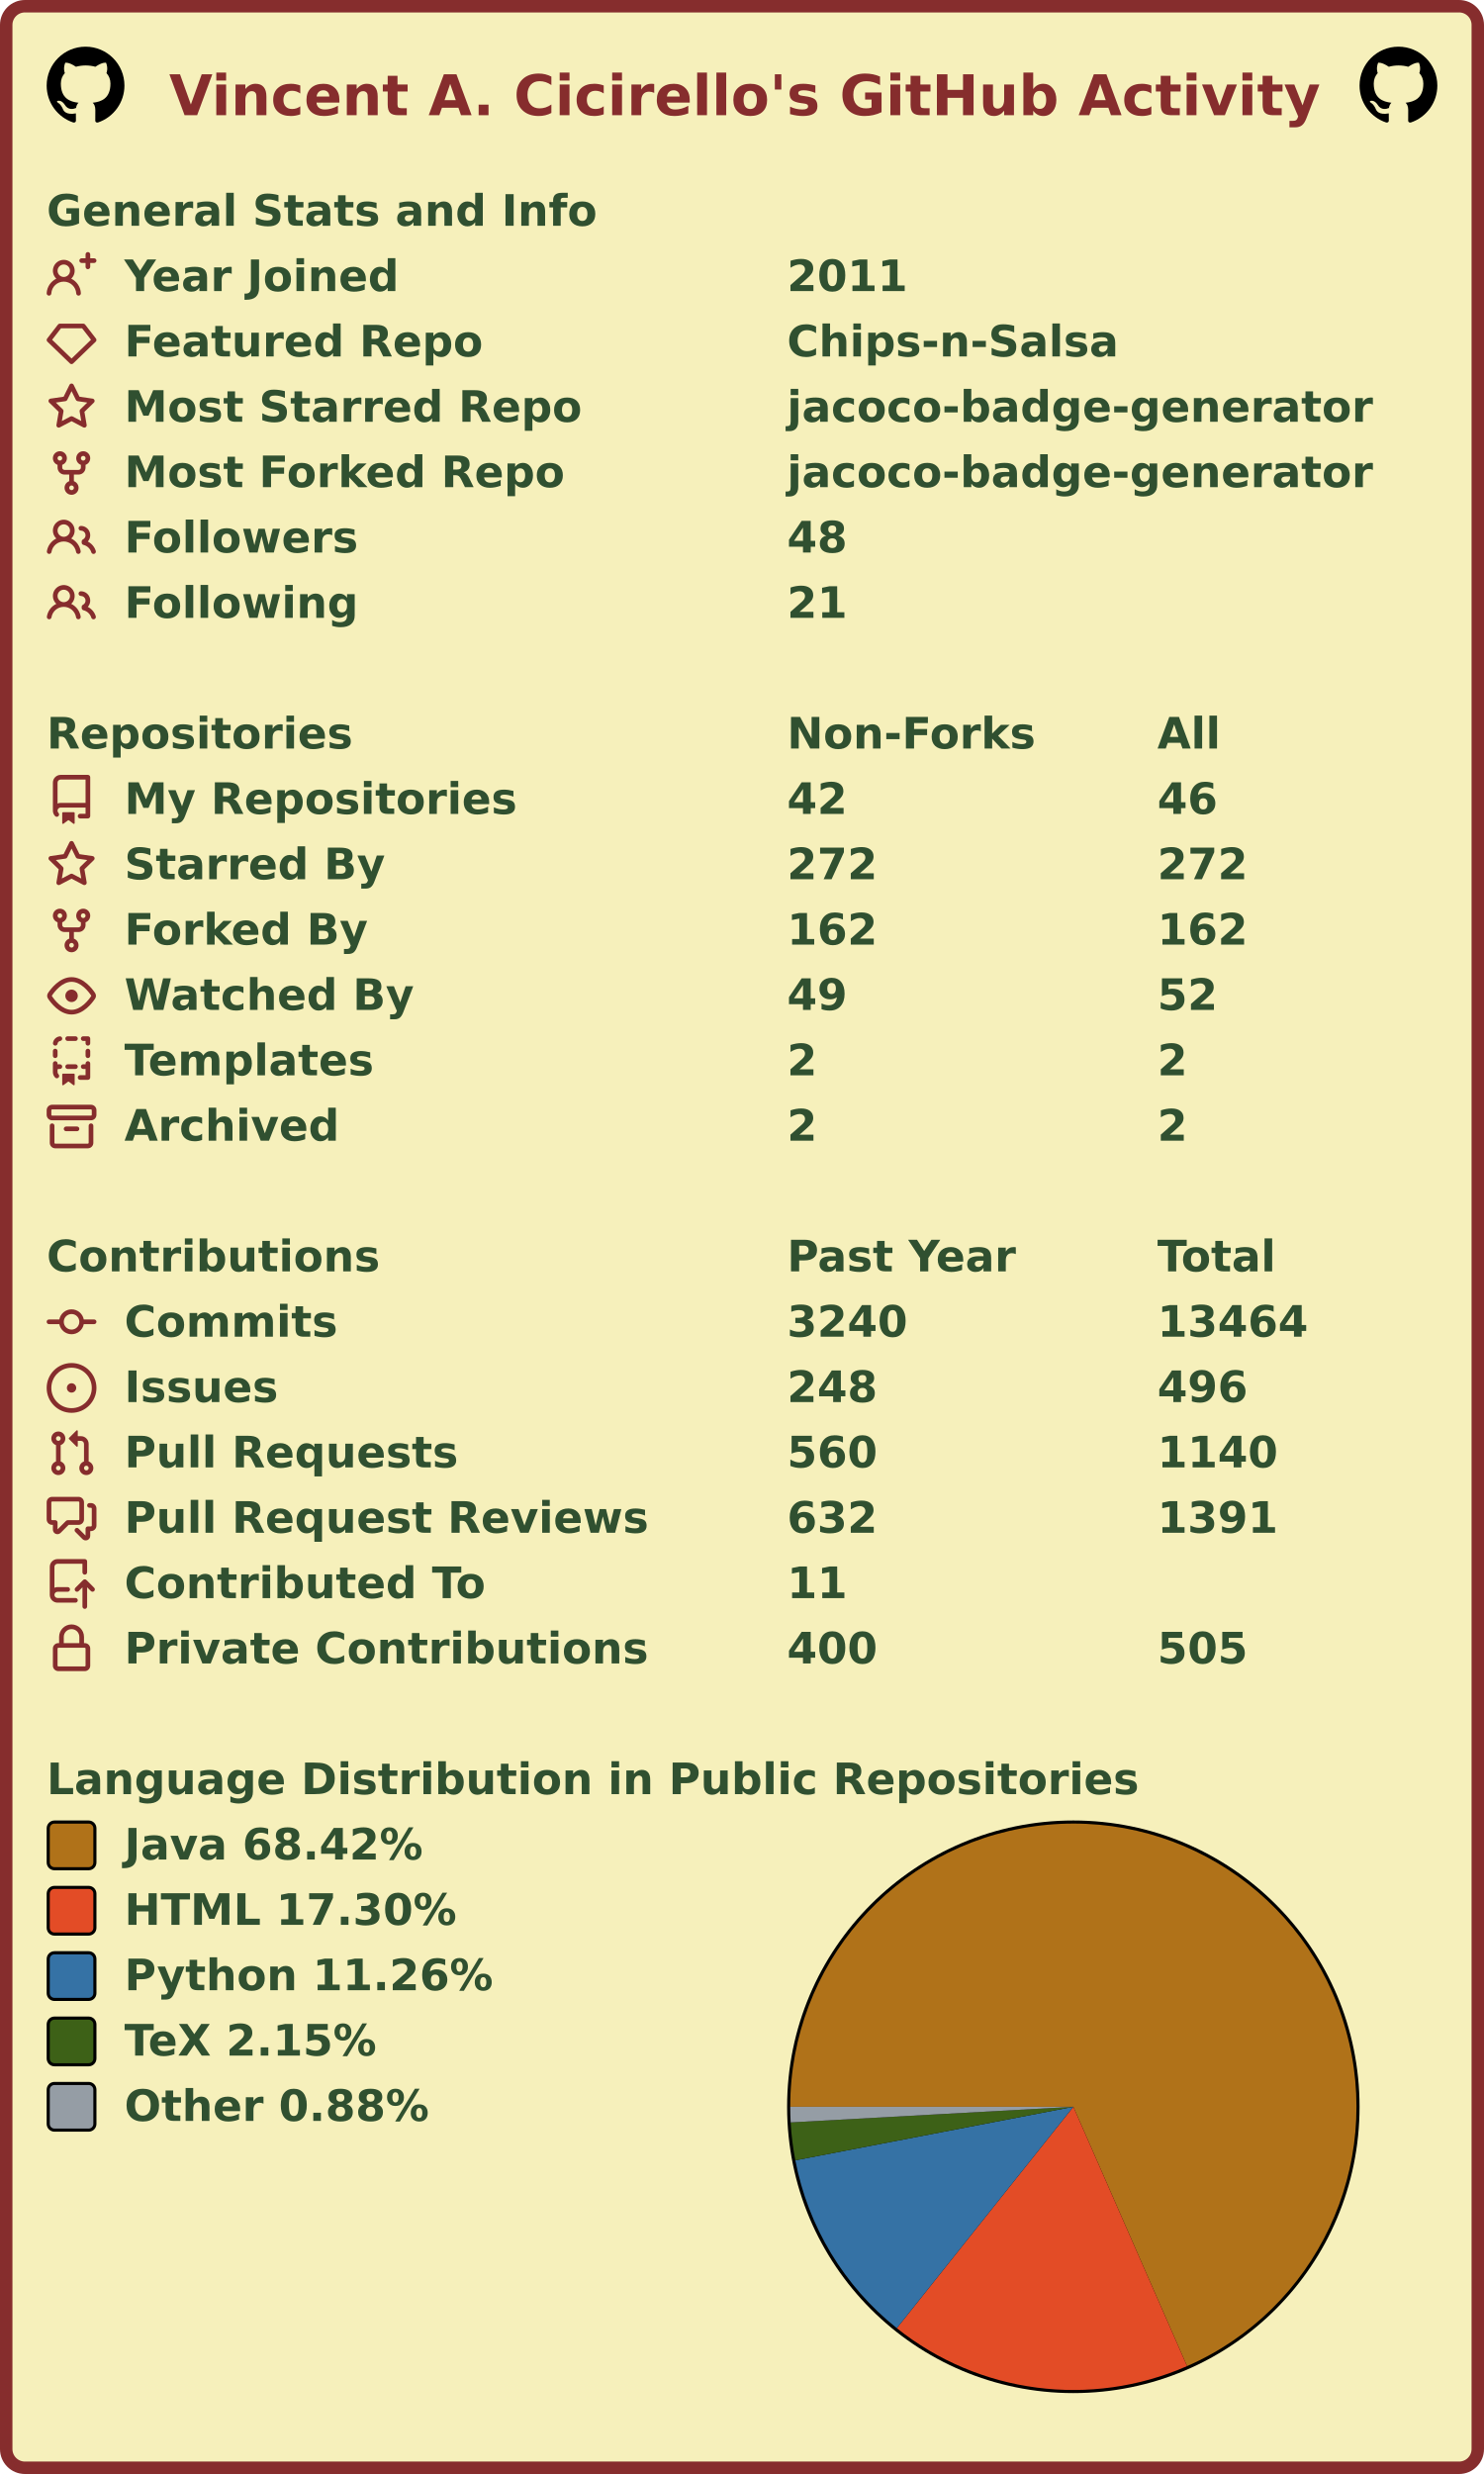
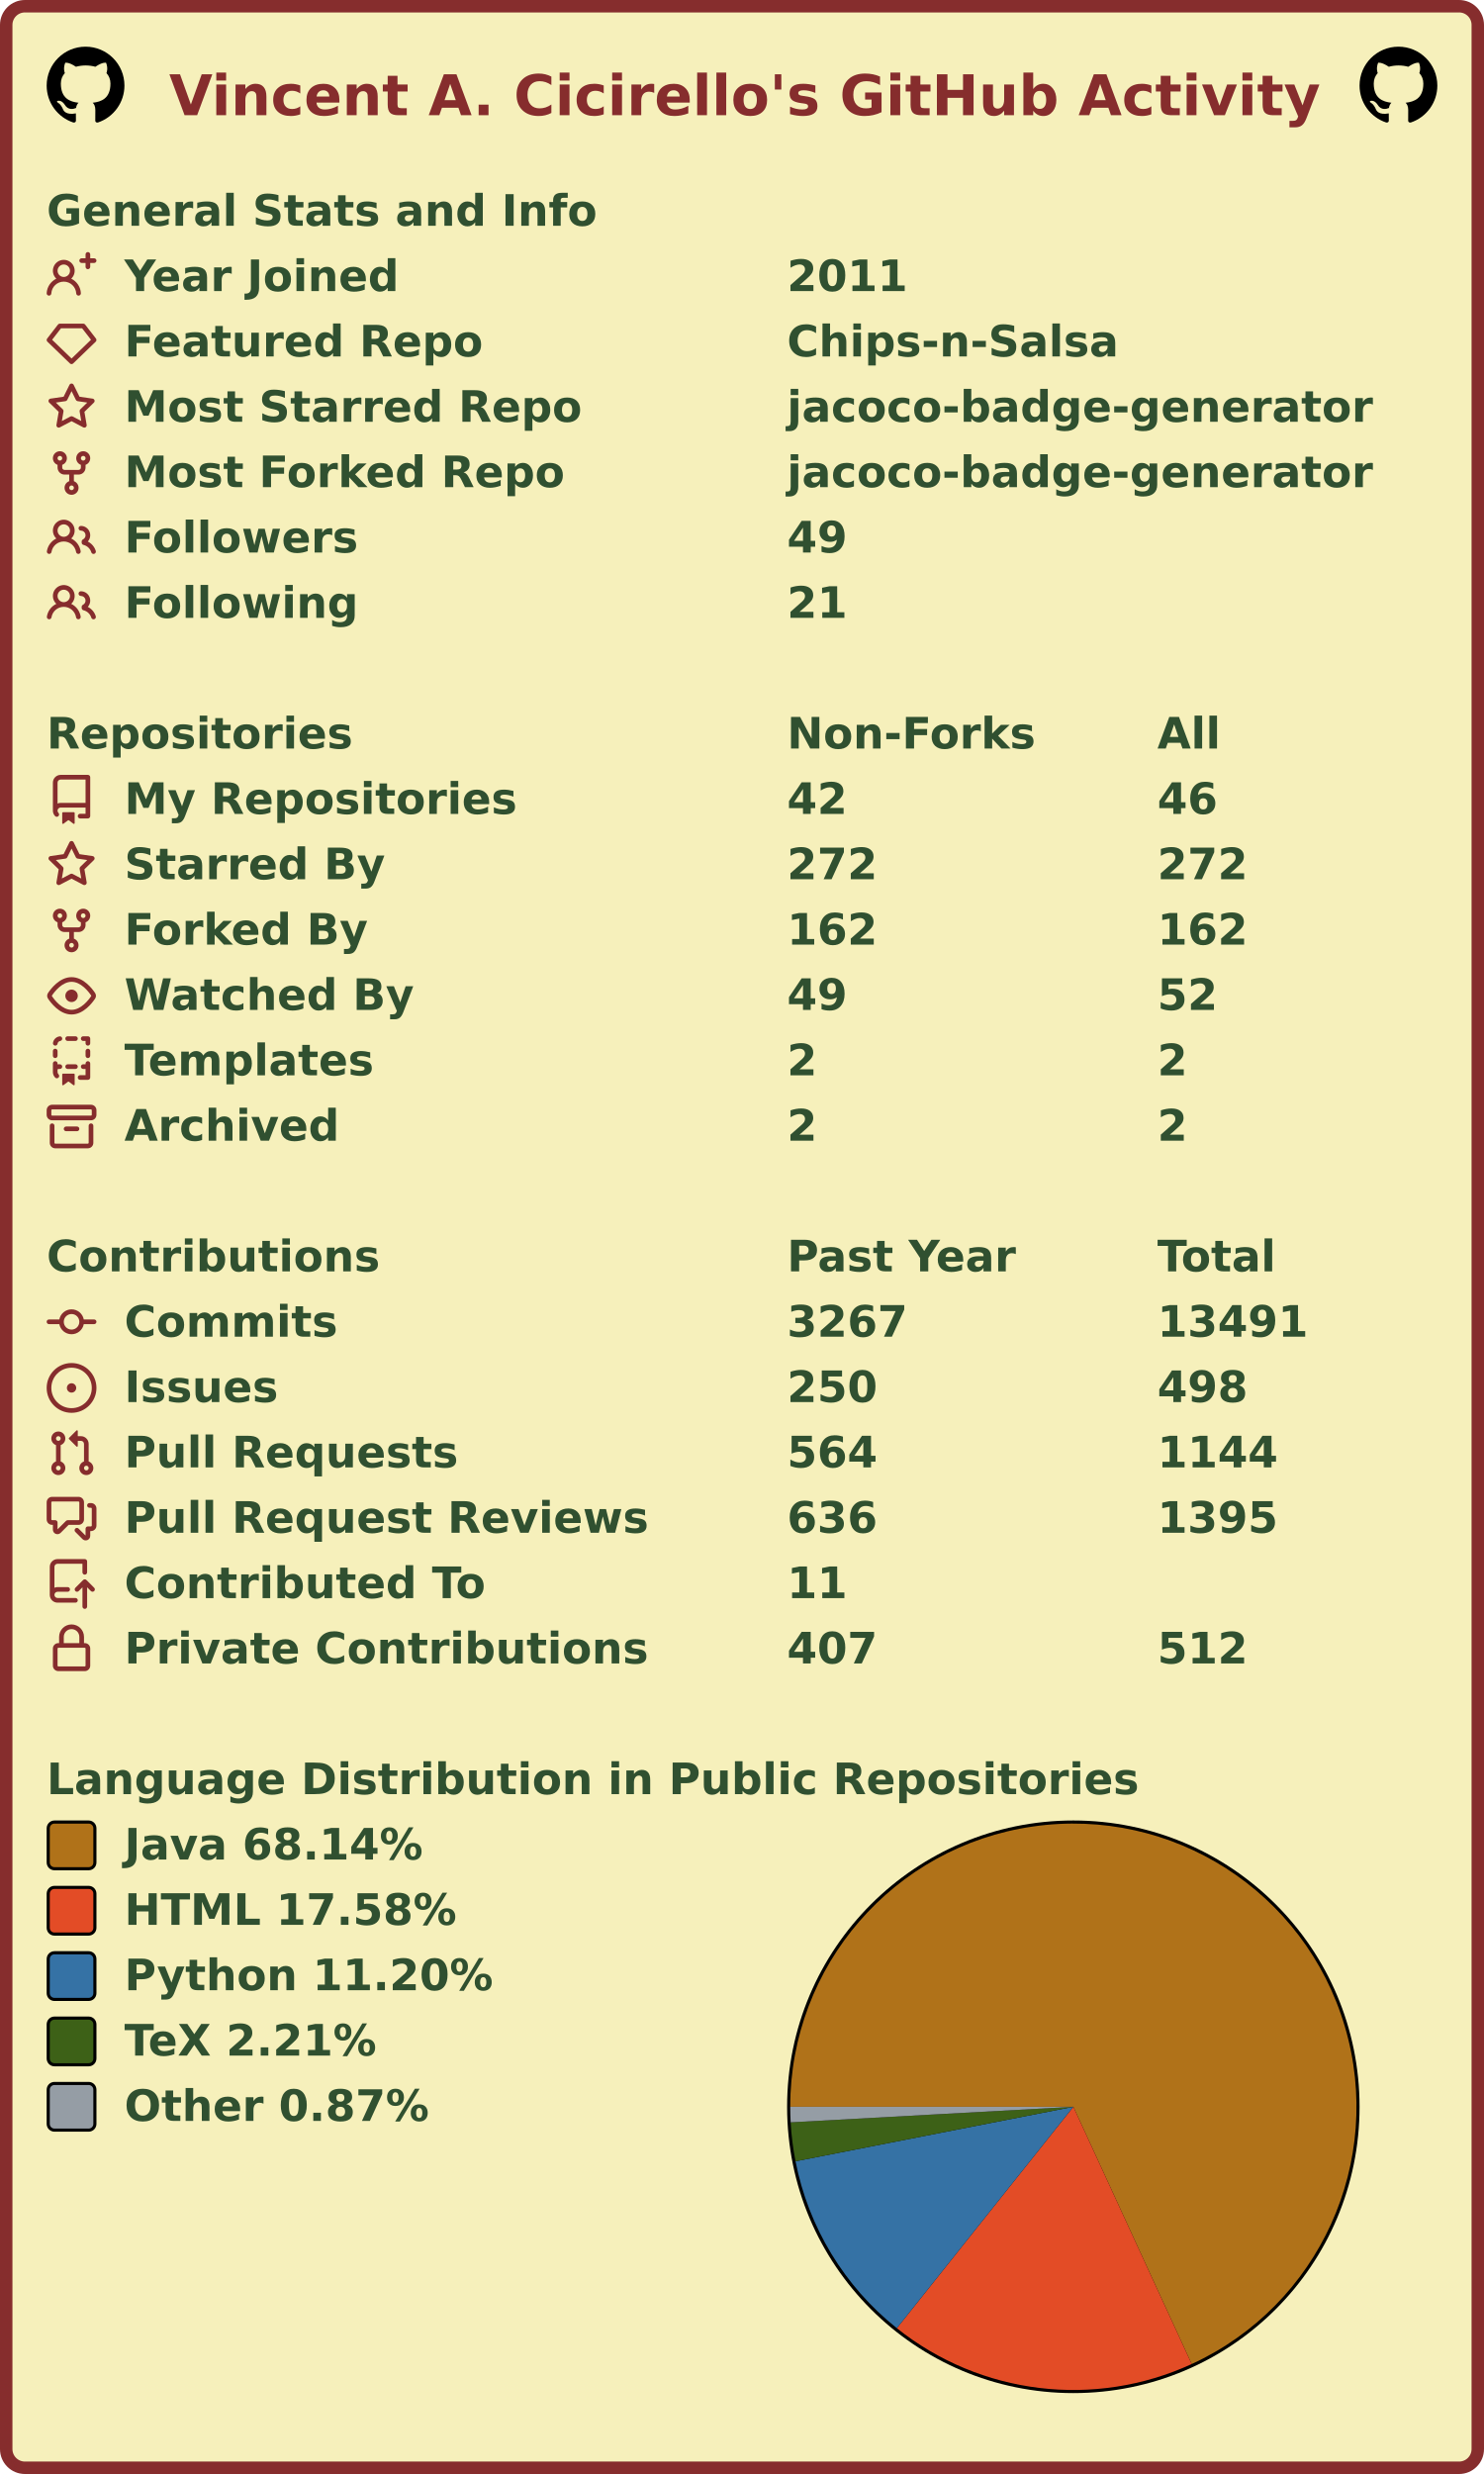
<svg xmlns="http://www.w3.org/2000/svg" width="477" height="795" viewBox="0 0 477 795" lang="en" xml:lang="en">
  <rect x="2" y="2" stroke-width="4" rx="6" width="473" height="791" stroke="#862d2d" fill="#f6f0bb" />
  <g font-weight="600" font-size="110pt" font-family="Verdana,Geneva,DejaVu Sans,sans-serif" text-rendering="geometricPrecision">
    <text x="442" y="301" lengthAdjust="spacingAndGlyphs" textLength="2985" transform="scale(0.123)" fill="#862d2d">Vincent A. Cicirello's GitHub Activity</text>
    <svg x="15" y="15" width="25" height="25" viewBox="0 0 16 16">
      <path fill="#000000" fill-rule="evenodd" d="M8 0C3.58 0 0 3.58 0 8c0 3.54 2.29 6.53 5.47 7.59.4.07.55-.17.55-.38 0-.19-.01-.82-.01-1.49-2.01.37-2.53-.49-2.69-.94-.09-.23-.48-.94-.82-1.13-.28-.15-.68-.52-.01-.53.63-.01 1.08.58 1.23.82.72 1.21 1.87.87 2.33.66.07-.52.28-.87.51-1.07-1.78-.2-3.64-.89-3.64-3.95 0-.87.31-1.59.82-2.15-.08-.2-.36-1.02.08-2.12 0 0 .67-.21 2.2.82.64-.18 1.32-.27 2-.27.68 0 1.36.09 2 .27 1.53-1.04 2.2-.82 2.2-.82.44 1.1.16 1.92.08 2.12.51.56.82 1.27.82 2.15 0 3.07-1.87 3.75-3.65 3.95.29.25.54.73.54 1.48 0 1.07-.01 1.93-.01 2.2 0 .21.15.46.55.38A8.013 8.013 0 0016 8c0-4.42-3.58-8-8-8z" />
    </svg>
    <svg x="437" y="15" width="25" height="25" viewBox="0 0 16 16">
      <path fill="#000000" fill-rule="evenodd" d="M8 0C3.58 0 0 3.58 0 8c0 3.54 2.29 6.53 5.47 7.59.4.07.55-.17.55-.38 0-.19-.01-.82-.01-1.49-2.01.37-2.53-.49-2.69-.94-.09-.23-.48-.94-.82-1.13-.28-.15-.68-.52-.01-.53.63-.01 1.08.58 1.23.82.72 1.21 1.87.87 2.33.66.07-.52.28-.87.51-1.07-1.78-.2-3.64-.89-3.64-3.95 0-.87.31-1.59.82-2.15-.08-.2-.36-1.02.08-2.12 0 0 .67-.21 2.2.82.64-.18 1.32-.27 2-.27.68 0 1.36.09 2 .27 1.53-1.04 2.2-.82 2.2-.82.44 1.1.16 1.92.08 2.12.51.56.82 1.27.82 2.15 0 3.07-1.87 3.75-3.65 3.95.29.25.54.73.54 1.48 0 1.07-.01 1.93-.01 2.2 0 .21.15.46.55.38A8.013 8.013 0 0016 8c0-4.42-3.58-8-8-8z" />
    </svg>
    <g transform="translate(0, 60)" fill="#305030">
      <g transform="translate(15, 0)">
        <g transform="scale(0.095)">
          <text x="0" y="132" textLength="1851" lengthAdjust="spacingAndGlyphs">General Stats and Info</text>
        </g>
      </g>
      <g transform="translate(15, 21)">
        <path fill="#862d2d" fill-rule="evenodd" d="M13.25 0a.75.75 0 01.75.75V2h1.25a.75.75 0 010 1.5H14v1.25a.75.75 0 01-1.5 0V3.5h-1.25a.75.75 0 010-1.5h1.25V.75a.75.75 0 01.75-.75zM5.5 4a2 2 0 100 4 2 2 0 000-4zm2.4 4.548a3.5 3.5 0 10-4.799 0 5.527 5.527 0 00-3.1 4.66.75.75 0 101.498.085A4.01 4.01 0 015.5 9.5a4.01 4.01 0 014.001 3.793.75.75 0 101.498-.086 5.527 5.527 0 00-3.1-4.659z" />
        <g transform="scale(0.095)">
          <text lengthAdjust="spacingAndGlyphs" textLength="932" x="263" y="132">Year Joined</text>
          <text lengthAdjust="spacingAndGlyphs" textLength="420" x="2505" y="132">2011</text>
        </g>
      </g>
      <g transform="translate(15, 42)">
        <path fill="#862d2d" fill-rule="evenodd" d="M3.637 2.291A.75.75 0 014.23 2h7.54a.75.75 0 01.593.291l3.48 4.5a.75.75 0 01-.072.999l-7.25 7a.75.75 0 01-1.042 0l-7.25-7a.75.75 0 01-.072-.999l3.48-4.5zM4.598 3.5L1.754 7.177 8 13.207l6.246-6.03L11.402 3.5H4.598z" />
        <g transform="scale(0.095)">
          <text lengthAdjust="spacingAndGlyphs" textLength="1215" x="263" y="132">Featured Repo</text>
          <text lengthAdjust="spacingAndGlyphs" textLength="1120" x="2505" y="132">Chips-n-Salsa</text>
        </g>
      </g>
      <g transform="translate(15, 63)">
        <path fill="#862d2d" fill-rule="evenodd" d="M8 .25a.75.75 0 01.673.418l1.882 3.815 4.21.612a.75.75 0 01.416 1.279l-3.046 2.97.719 4.192a.75.75 0 01-1.088.791L8 12.347l-3.766 1.98a.75.75 0 01-1.088-.79l.72-4.194L.818 6.374a.75.75 0 01.416-1.28l4.21-.611L7.327.668A.75.75 0 018 .25zm0 2.445L6.615 5.5a.75.75 0 01-.564.41l-3.097.45 2.24 2.184a.75.75 0 01.216.664l-.528 3.084 2.769-1.456a.75.75 0 01.698 0l2.77 1.456-.53-3.084a.75.75 0 01.216-.664l2.24-2.183-3.096-.45a.75.75 0 01-.564-.41L8 2.694v.001z" />
        <g transform="scale(0.095)">
          <text lengthAdjust="spacingAndGlyphs" textLength="1532" x="263" y="132">Most Starred Repo</text>
          <text lengthAdjust="spacingAndGlyphs" textLength="1986" x="2505" y="132">jacoco-badge-generator</text>
        </g>
      </g>
      <g transform="translate(15, 84)">
        <path fill="#862d2d" fill-rule="evenodd" d="M5 3.25a.75.75 0 11-1.5 0 .75.75 0 011.5 0zm0 2.122a2.25 2.25 0 10-1.5 0v.878A2.25 2.25 0 005.75 8.5h1.5v2.128a2.251 2.251 0 101.5 0V8.5h1.5a2.25 2.25 0 002.25-2.25v-.878a2.25 2.25 0 10-1.5 0v.878a.75.75 0 01-.75.75h-4.5A.75.75 0 015 6.25v-.878zm3.75 7.378a.75.75 0 11-1.5 0 .75.75 0 011.5 0zm3-8.75a.75.75 0 100-1.5.75.75 0 000 1.5z" />
        <g transform="scale(0.095)">
          <text lengthAdjust="spacingAndGlyphs" textLength="1485" x="263" y="132">Most Forked Repo</text>
          <text lengthAdjust="spacingAndGlyphs" textLength="1986" x="2505" y="132">jacoco-badge-generator</text>
        </g>
      </g>
      <g transform="translate(15, 105)">
        <path fill="#862d2d" fill-rule="evenodd" d="M5.5 3.5a2 2 0 100 4 2 2 0 000-4zM2 5.5a3.5 3.5 0 115.898 2.549 5.507 5.507 0 013.034 4.084.75.75 0 11-1.482.235 4.001 4.001 0 00-7.9 0 .75.75 0 01-1.482-.236A5.507 5.507 0 013.102 8.05 3.49 3.49 0 012 5.5zM11 4a.75.75 0 100 1.5 1.5 1.5 0 01.666 2.844.75.75 0 00-.416.672v.352a.75.75 0 00.574.73c1.2.289 2.162 1.2 2.522 2.372a.75.75 0 101.434-.44 5.01 5.01 0 00-2.56-3.012A3 3 0 0011 4z" />
        <g transform="scale(0.095)">
          <text lengthAdjust="spacingAndGlyphs" textLength="778" x="263" y="132">Followers</text>
-           <text lengthAdjust="spacingAndGlyphs" textLength="210" x="2505" y="132">48</text>
+           <text lengthAdjust="spacingAndGlyphs" textLength="210" x="2505" y="132">49</text>
        </g>
      </g>
      <g transform="translate(15, 126)">
        <path fill="#862d2d" fill-rule="evenodd" d="M5.5 3.5a2 2 0 100 4 2 2 0 000-4zM2 5.5a3.5 3.5 0 115.898 2.549 5.507 5.507 0 013.034 4.084.75.75 0 11-1.482.235 4.001 4.001 0 00-7.9 0 .75.75 0 01-1.482-.236A5.507 5.507 0 013.102 8.05 3.49 3.49 0 012 5.5zM11 4a.75.75 0 100 1.5 1.5 1.5 0 01.666 2.844.75.75 0 00-.416.672v.352a.75.75 0 00.574.73c1.2.289 2.162 1.2 2.522 2.372a.75.75 0 101.434-.44 5.01 5.01 0 00-2.56-3.012A3 3 0 0011 4z" />
        <g transform="scale(0.095)">
          <text lengthAdjust="spacingAndGlyphs" textLength="780" x="263" y="132">Following</text>
          <text lengthAdjust="spacingAndGlyphs" textLength="210" x="2505" y="132">21</text>
        </g>
      </g>
    </g>
    <g transform="translate(0, 228)" fill="#305030">
      <g transform="translate(15, 0)">
        <g transform="scale(0.095)">
          <text x="0" y="132" textLength="1020" lengthAdjust="spacingAndGlyphs">Repositories</text>
          <text x="2505" y="132" textLength="832" lengthAdjust="spacingAndGlyphs">Non-Forks</text>
          <text x="3758" y="132" textLength="206" lengthAdjust="spacingAndGlyphs">All</text>
        </g>
      </g>
      <g transform="translate(15, 21)">
        <path fill="#862d2d" fill-rule="evenodd" d="M2 2.5A2.5 2.5 0 014.5 0h8.75a.75.75 0 01.75.75v12.5a.75.75 0 01-.75.75h-2.5a.75.75 0 110-1.5h1.75v-2h-8a1 1 0 00-.714 1.7.75.75 0 01-1.072 1.05A2.495 2.495 0 012 11.5v-9zm10.5-1V9h-8c-.356 0-.694.074-1 .208V2.5a1 1 0 011-1h8zM5 12.25v3.25a.25.25 0 00.4.2l1.45-1.087a.25.25 0 01.3 0L8.6 15.7a.25.25 0 00.4-.2v-3.25a.25.25 0 00-.25-.25h-3.5a.25.25 0 00-.25.25z" />
        <g transform="scale(0.095)">
          <text lengthAdjust="spacingAndGlyphs" textLength="1312" x="263" y="132">My Repositories</text>
          <text lengthAdjust="spacingAndGlyphs" textLength="210" x="2505" y="132">42</text>
          <text lengthAdjust="spacingAndGlyphs" textLength="210" x="3758" y="132">46</text>
        </g>
      </g>
      <g transform="translate(15, 42)">
        <path fill="#862d2d" fill-rule="evenodd" d="M8 .25a.75.75 0 01.673.418l1.882 3.815 4.21.612a.75.75 0 01.416 1.279l-3.046 2.97.719 4.192a.75.75 0 01-1.088.791L8 12.347l-3.766 1.98a.75.75 0 01-1.088-.79l.72-4.194L.818 6.374a.75.75 0 01.416-1.28l4.21-.611L7.327.668A.75.75 0 018 .25zm0 2.445L6.615 5.5a.75.75 0 01-.564.41l-3.097.45 2.24 2.184a.75.75 0 01.216.664l-.528 3.084 2.769-1.456a.75.75 0 01.698 0l2.77 1.456-.53-3.084a.75.75 0 01.216-.664l2.24-2.183-3.096-.45a.75.75 0 01-.564-.41L8 2.694v.001z" />
        <g transform="scale(0.095)">
          <text lengthAdjust="spacingAndGlyphs" textLength="874" x="263" y="132">Starred By</text>
          <text lengthAdjust="spacingAndGlyphs" textLength="315" x="2505" y="132">272</text>
          <text lengthAdjust="spacingAndGlyphs" textLength="315" x="3758" y="132">272</text>
        </g>
      </g>
      <g transform="translate(15, 63)">
        <path fill="#862d2d" fill-rule="evenodd" d="M5 3.25a.75.75 0 11-1.5 0 .75.75 0 011.5 0zm0 2.122a2.25 2.25 0 10-1.5 0v.878A2.25 2.25 0 005.75 8.5h1.5v2.128a2.251 2.251 0 101.5 0V8.5h1.5a2.25 2.25 0 002.25-2.25v-.878a2.25 2.25 0 10-1.5 0v.878a.75.75 0 01-.75.75h-4.5A.75.75 0 015 6.25v-.878zm3.75 7.378a.75.75 0 11-1.5 0 .75.75 0 011.5 0zm3-8.75a.75.75 0 100-1.5.75.75 0 000 1.5z" />
        <g transform="scale(0.095)">
          <text lengthAdjust="spacingAndGlyphs" textLength="828" x="263" y="132">Forked By</text>
          <text lengthAdjust="spacingAndGlyphs" textLength="315" x="2505" y="132">162</text>
          <text lengthAdjust="spacingAndGlyphs" textLength="315" x="3758" y="132">162</text>
        </g>
      </g>
      <g transform="translate(15, 84)">
        <path fill="#862d2d" fill-rule="evenodd" d="M1.679 7.932c.412-.621 1.242-1.75 2.366-2.717C5.175 4.242 6.527 3.5 8 3.5c1.473 0 2.824.742 3.955 1.715 1.124.967 1.954 2.096 2.366 2.717a.119.119 0 010 .136c-.412.621-1.242 1.75-2.366 2.717C10.825 11.758 9.473 12.5 8 12.5c-1.473 0-2.824-.742-3.955-1.715C2.92 9.818 2.09 8.69 1.679 8.068a.119.119 0 010-.136zM8 2c-1.981 0-3.67.992-4.933 2.078C1.797 5.169.88 6.423.43 7.1a1.619 1.619 0 000 1.798c.45.678 1.367 1.932 2.637 3.024C4.329 13.008 6.019 14 8 14c1.981 0 3.67-.992 4.933-2.078 1.27-1.091 2.187-2.345 2.637-3.023a1.619 1.619 0 000-1.798c-.45-.678-1.367-1.932-2.637-3.023C11.671 2.992 9.981 2 8 2zm0 8a2 2 0 100-4 2 2 0 000 4z" />
        <g transform="scale(0.095)">
          <text lengthAdjust="spacingAndGlyphs" textLength="993" x="263" y="132">Watched By</text>
          <text lengthAdjust="spacingAndGlyphs" textLength="210" x="2505" y="132">49</text>
          <text lengthAdjust="spacingAndGlyphs" textLength="210" x="3758" y="132">52</text>
        </g>
      </g>
      <g transform="translate(15, 105)">
        <path fill="#862d2d" fill-rule="evenodd" d="M6 .75A.75.75 0 016.75 0h2.5a.75.75 0 010 1.5h-2.5A.75.75 0 016 .75zm5 0a.75.75 0 01.75-.75h1.5a.75.75 0 01.75.75v1.5a.75.75 0 01-1.5 0V1.5h-.75A.75.75 0 0111 .75zM4.992.662a.75.75 0 01-.636.848c-.436.063-.783.41-.846.846a.75.75 0 01-1.485-.212A2.501 2.501 0 014.144.025a.75.75 0 01.848.637zM2.75 4a.75.75 0 01.75.75v1.5a.75.75 0 01-1.5 0v-1.5A.75.75 0 012.75 4zm10.5 0a.75.75 0 01.75.75v1.5a.75.75 0 01-1.5 0v-1.5a.75.75 0 01.75-.75zM2.75 8a.75.75 0 01.75.75v.268A1.72 1.72 0 013.75 9h.5a.75.75 0 010 1.5h-.5a.25.25 0 00-.25.25v.75c0 .28.114.532.3.714a.75.75 0 01-1.05 1.072A2.495 2.495 0 012 11.5V8.75A.75.75 0 012.75 8zm10.5 0a.75.75 0 01.75.75v4.5a.75.75 0 01-.75.75h-2.5a.75.75 0 010-1.5h1.75v-2h-.75a.75.75 0 010-1.5h.75v-.25a.75.75 0 01.75-.75zM6 9.75A.75.75 0 016.75 9h2.5a.75.75 0 010 1.5h-2.5A.75.75 0 016 9.75zm-1 2.5v3.25a.25.25 0 00.4.2l1.45-1.087a.25.25 0 01.3 0L8.6 15.7a.25.25 0 00.4-.2v-3.25a.25.25 0 00-.25-.25h-3.5a.25.25 0 00-.25.25z" />
        <g transform="scale(0.095)">
          <text lengthAdjust="spacingAndGlyphs" textLength="868" x="263" y="132">Templates</text>
          <text lengthAdjust="spacingAndGlyphs" textLength="105" x="2505" y="132">2</text>
          <text lengthAdjust="spacingAndGlyphs" textLength="105" x="3758" y="132">2</text>
        </g>
      </g>
      <g transform="translate(15, 126)">
        <path fill="#862d2d" fill-rule="evenodd" d="M1.75 2.5a.25.25 0 00-.25.25v1.5c0 .138.112.25.25.25h12.5a.25.25 0 00.25-.25v-1.5a.25.25 0 00-.25-.25H1.75zM0 2.75C0 1.784.784 1 1.75 1h12.5c.966 0 1.75.784 1.75 1.75v1.5A1.75 1.75 0 0114.25 6H1.75A1.75 1.75 0 010 4.25v-1.5zM1.75 7a.75.75 0 01.75.75v5.5c0 .138.112.25.25.25h10.5a.25.25 0 00.25-.25v-5.5a.75.75 0 111.5 0v5.5A1.75 1.75 0 0113.25 15H2.75A1.75 1.75 0 011 13.25v-5.5A.75.75 0 011.75 7zm4.5 1a.75.75 0 000 1.5h3.5a.75.75 0 100-1.5h-3.5z" />
        <g transform="scale(0.095)">
          <text lengthAdjust="spacingAndGlyphs" textLength="726" x="263" y="132">Archived</text>
          <text lengthAdjust="spacingAndGlyphs" textLength="105" x="2505" y="132">2</text>
          <text lengthAdjust="spacingAndGlyphs" textLength="105" x="3758" y="132">2</text>
        </g>
      </g>
    </g>
    <g transform="translate(0, 396)" fill="#305030">
      <g transform="translate(15, 0)">
        <g transform="scale(0.095)">
          <text x="0" y="132" textLength="1112" lengthAdjust="spacingAndGlyphs">Contributions</text>
          <text x="2505" y="132" textLength="774" lengthAdjust="spacingAndGlyphs">Past Year</text>
          <text x="3758" y="132" textLength="414" lengthAdjust="spacingAndGlyphs">Total</text>
        </g>
      </g>
      <g transform="translate(15, 21)">
        <path fill="#862d2d" fill-rule="evenodd" d="M10.5 7.75a2.5 2.5 0 11-5 0 2.5 2.5 0 015 0zm1.43.75a4.002 4.002 0 01-7.86 0H.75a.75.75 0 110-1.5h3.32a4.001 4.001 0 017.86 0h3.32a.75.75 0 110 1.5h-3.32z" />
        <g transform="scale(0.095)">
          <text lengthAdjust="spacingAndGlyphs" textLength="734" x="263" y="132">Commits</text>
-           <text lengthAdjust="spacingAndGlyphs" textLength="420" x="2505" y="132">3240</text>
-           <text lengthAdjust="spacingAndGlyphs" textLength="525" x="3758" y="132">13464</text>
+           <text lengthAdjust="spacingAndGlyphs" textLength="420" x="2505" y="132">3267</text>
+           <text lengthAdjust="spacingAndGlyphs" textLength="525" x="3758" y="132">13491</text>
        </g>
      </g>
      <g transform="translate(15, 42)">
        <path fill="#862d2d" d="M8 9.5a1.5 1.5 0 100-3 1.5 1.5 0 000 3z" />
        <path fill="#862d2d" fill-rule="evenodd" d="M8 0a8 8 0 100 16A8 8 0 008 0zM1.5 8a6.5 6.5 0 1113 0 6.5 6.5 0 01-13 0z" />
        <g transform="scale(0.095)">
          <text lengthAdjust="spacingAndGlyphs" textLength="512" x="263" y="132">Issues</text>
-           <text lengthAdjust="spacingAndGlyphs" textLength="315" x="2505" y="132">248</text>
-           <text lengthAdjust="spacingAndGlyphs" textLength="315" x="3758" y="132">496</text>
+           <text lengthAdjust="spacingAndGlyphs" textLength="315" x="2505" y="132">250</text>
+           <text lengthAdjust="spacingAndGlyphs" textLength="315" x="3758" y="132">498</text>
        </g>
      </g>
      <g transform="translate(15, 63)">
        <path fill="#862d2d" fill-rule="evenodd" d="M7.177 3.073L9.573.677A.25.25 0 0110 .854v4.792a.25.25 0 01-.427.177L7.177 3.427a.25.25 0 010-.354zM3.75 2.5a.75.75 0 100 1.5.75.75 0 000-1.5zm-2.25.75a2.25 2.25 0 113 2.122v5.256a2.251 2.251 0 11-1.5 0V5.372A2.25 2.25 0 011.5 3.25zM11 2.5h-1V4h1a1 1 0 011 1v5.628a2.251 2.251 0 101.5 0V5A2.5 2.5 0 0011 2.5zm1 10.25a.75.75 0 111.5 0 .75.75 0 01-1.5 0zM3.75 12a.75.75 0 100 1.5.75.75 0 000-1.5z" />
        <g transform="scale(0.095)">
          <text lengthAdjust="spacingAndGlyphs" textLength="1113" x="263" y="132">Pull Requests</text>
-           <text lengthAdjust="spacingAndGlyphs" textLength="315" x="2505" y="132">560</text>
-           <text lengthAdjust="spacingAndGlyphs" textLength="420" x="3758" y="132">1140</text>
+           <text lengthAdjust="spacingAndGlyphs" textLength="315" x="2505" y="132">564</text>
+           <text lengthAdjust="spacingAndGlyphs" textLength="420" x="3758" y="132">1144</text>
        </g>
      </g>
      <g transform="translate(15, 84)">
        <path fill="#862d2d" fill-rule="evenodd" d="M1.5 2.75a.25.25 0 01.25-.25h8.5a.25.25 0 01.25.25v5.5a.25.25 0 01-.25.25h-3.5a.75.75 0 00-.53.22L3.5 11.44V9.25a.75.75 0 00-.75-.75h-1a.25.25 0 01-.25-.25v-5.5zM1.75 1A1.75 1.75 0 000 2.75v5.5C0 9.216.784 10 1.75 10H2v1.543a1.457 1.457 0 002.487 1.03L7.061 10h3.189A1.75 1.75 0 0012 8.25v-5.5A1.75 1.75 0 0010.25 1h-8.5zM14.5 4.75a.25.25 0 00-.25-.25h-.5a.75.75 0 110-1.5h.5c.966 0 1.75.784 1.75 1.75v5.5A1.75 1.75 0 0114.25 12H14v1.543a1.457 1.457 0 01-2.487 1.03L9.22 12.28a.75.75 0 111.06-1.06l2.22 2.22v-2.19a.75.75 0 01.75-.75h1a.25.25 0 00.25-.25v-5.5z" />
        <g transform="scale(0.095)">
          <text lengthAdjust="spacingAndGlyphs" textLength="1762" x="263" y="132">Pull Request Reviews</text>
-           <text lengthAdjust="spacingAndGlyphs" textLength="315" x="2505" y="132">632</text>
-           <text lengthAdjust="spacingAndGlyphs" textLength="420" x="3758" y="132">1391</text>
+           <text lengthAdjust="spacingAndGlyphs" textLength="315" x="2505" y="132">636</text>
+           <text lengthAdjust="spacingAndGlyphs" textLength="420" x="3758" y="132">1395</text>
        </g>
      </g>
      <g transform="translate(15, 105)">
        <path fill="#862d2d" fill-rule="evenodd" d="M1 2.5A2.5 2.5 0 013.5 0h8.75a.75.75 0 01.75.75v3.5a.75.75 0 01-1.5 0V1.5h-8a1 1 0 00-1 1v6.708A2.492 2.492 0 013.5 9h3.25a.75.75 0 010 1.5H3.5a1 1 0 100 2h5.75a.75.75 0 010 1.5H3.5A2.5 2.5 0 011 11.5v-9zm13.23 7.79a.75.75 0 001.06-1.06l-2.505-2.505a.75.75 0 00-1.06 0L9.22 9.229a.75.75 0 001.06 1.061l1.225-1.224v6.184a.75.75 0 001.5 0V9.066l1.224 1.224z" />
        <g transform="scale(0.095)">
          <text lengthAdjust="spacingAndGlyphs" textLength="1234" x="263" y="132">Contributed To</text>
          <text lengthAdjust="spacingAndGlyphs" textLength="210" x="2505" y="132">11</text>
        </g>
      </g>
      <g transform="translate(15, 126)">
        <path fill="#862d2d" fill-rule="evenodd" d="M4 4v2h-.25A1.75 1.75 0 002 7.75v5.5c0 .966.784 1.75 1.75 1.75h8.5A1.75 1.75 0 0014 13.25v-5.5A1.75 1.75 0 0012.25 6H12V4a4 4 0 10-8 0zm6.5 2V4a2.5 2.5 0 00-5 0v2h5zM12 7.5h.25a.25.25 0 01.25.25v5.5a.25.25 0 01-.25.25h-8.5a.25.25 0 01-.25-.25v-5.5a.25.25 0 01.25-.25H12z" />
        <g transform="scale(0.095)">
          <text lengthAdjust="spacingAndGlyphs" textLength="1742" x="263" y="132">Private Contributions</text>
-           <text lengthAdjust="spacingAndGlyphs" textLength="315" x="2505" y="132">400</text>
-           <text lengthAdjust="spacingAndGlyphs" textLength="315" x="3758" y="132">505</text>
+           <text lengthAdjust="spacingAndGlyphs" textLength="315" x="2505" y="132">407</text>
+           <text lengthAdjust="spacingAndGlyphs" textLength="315" x="3758" y="132">512</text>
        </g>
      </g>
    </g>
    <g transform="translate(0, 564)" fill="#305030">
      <g transform="translate(15, 0)">
        <g transform="scale(0.095)">
          <text x="0" y="132" textLength="3652" lengthAdjust="spacingAndGlyphs">Language Distribution in Public Repositories</text>
        </g>
      </g>
      <g transform="translate(253, 21)">
        <circle cx="92" cy="92" r="92" fill="#000000" />
      </g>
      <g transform="translate(254, 22)">
        <g>
-           <path fill-rule="evenodd" fill="#b07219" d="M 0.0,91 A 91 91 0 1 1 127.556 174.335 L 91,91 Z" />
-           <path fill-rule="evenodd" fill="#e34c26" d="M 127.556,174.335 A 91 91 0 0 1 34.254 162.14 L 91,91 Z" />
-           <path fill-rule="evenodd" fill="#3572A5" d="M 34.254,162.14 A 91 91 0 0 1 1.641 108.202 L 91,91 Z" />
-           <path fill-rule="evenodd" fill="#3D6117" d="M 1.641,108.202 A 91 91 0 0 1 0.138 96.015 L 91,91 Z" />
-           <path fill-rule="evenodd" fill="#959da5" d="M 0.138,96.015 A 91 91 0 0 1 0.0 91 L 91,91 Z" />
+           <path fill-rule="evenodd" fill="#b07219" d="M 0.0,91 A 91 91 0 1 1 129.045 173.666 L 91,91 Z" />
+           <path fill-rule="evenodd" fill="#e34c26" d="M 129.045,173.666 A 91 91 0 0 1 34.264 162.148 L 91,91 Z" />
+           <path fill-rule="evenodd" fill="#3572A5" d="M 34.264,162.148 A 91 91 0 0 1 1.701 108.511 L 91,91 Z" />
+           <path fill-rule="evenodd" fill="#3D6117" d="M 1.701,108.511 A 91 91 0 0 1 0.137 95.992 L 91,91 Z" />
+           <path fill-rule="evenodd" fill="#959da5" d="M 0.137,95.992 A 91 91 0 0 1 0.0 91 L 91,91 Z" />
          <animateTransform attributeName="transform" attributeType="XML" type="rotate" from="0 91 91" to="360 91 91" dur="10s" repeatCount="indefinite" />
        </g>
      </g>
      <g transform="translate(15, 21)">
        <rect x="0.5" y="0.5" rx="2" width="15" height="15" fill="#b07219" stroke-width="1" stroke="#000000" />
-         <text transform="scale(0.095)" x="263" y="132" textLength="1038" lengthAdjust="spacingAndGlyphs">Java 68.42%</text>
+         <text transform="scale(0.095)" x="263" y="132" textLength="1038" lengthAdjust="spacingAndGlyphs">Java 68.14%</text>
      </g>
      <g transform="translate(15, 42)">
        <rect x="0.5" y="0.5" rx="2" width="15" height="15" fill="#e34c26" stroke-width="1" stroke="#000000" />
-         <text transform="scale(0.095)" x="263" y="132" textLength="1142" lengthAdjust="spacingAndGlyphs">HTML 17.30%</text>
+         <text transform="scale(0.095)" x="263" y="132" textLength="1142" lengthAdjust="spacingAndGlyphs">HTML 17.58%</text>
      </g>
      <g transform="translate(15, 63)">
        <rect x="0.5" y="0.5" rx="2" width="15" height="15" fill="#3572A5" stroke-width="1" stroke="#000000" />
-         <text transform="scale(0.095)" x="263" y="132" textLength="1254" lengthAdjust="spacingAndGlyphs">Python 11.26%</text>
+         <text transform="scale(0.095)" x="263" y="132" textLength="1254" lengthAdjust="spacingAndGlyphs">Python 11.20%</text>
      </g>
      <g transform="translate(15, 84)">
        <rect x="0.5" y="0.5" rx="2" width="15" height="15" fill="#3D6117" stroke-width="1" stroke="#000000" />
-         <text transform="scale(0.095)" x="263" y="132" textLength="894" lengthAdjust="spacingAndGlyphs">TeX 2.15%</text>
+         <text transform="scale(0.095)" x="263" y="132" textLength="894" lengthAdjust="spacingAndGlyphs">TeX 2.21%</text>
      </g>
      <g transform="translate(15, 105)">
        <rect x="0.5" y="0.5" rx="2" width="15" height="15" fill="#959da5" stroke-width="1" stroke="#000000" />
-         <text transform="scale(0.095)" x="263" y="132" textLength="1047" lengthAdjust="spacingAndGlyphs">Other 0.88%</text>
+         <text transform="scale(0.095)" x="263" y="132" textLength="1047" lengthAdjust="spacingAndGlyphs">Other 0.87%</text>
      </g>
    </g>
  </g>
</svg>
